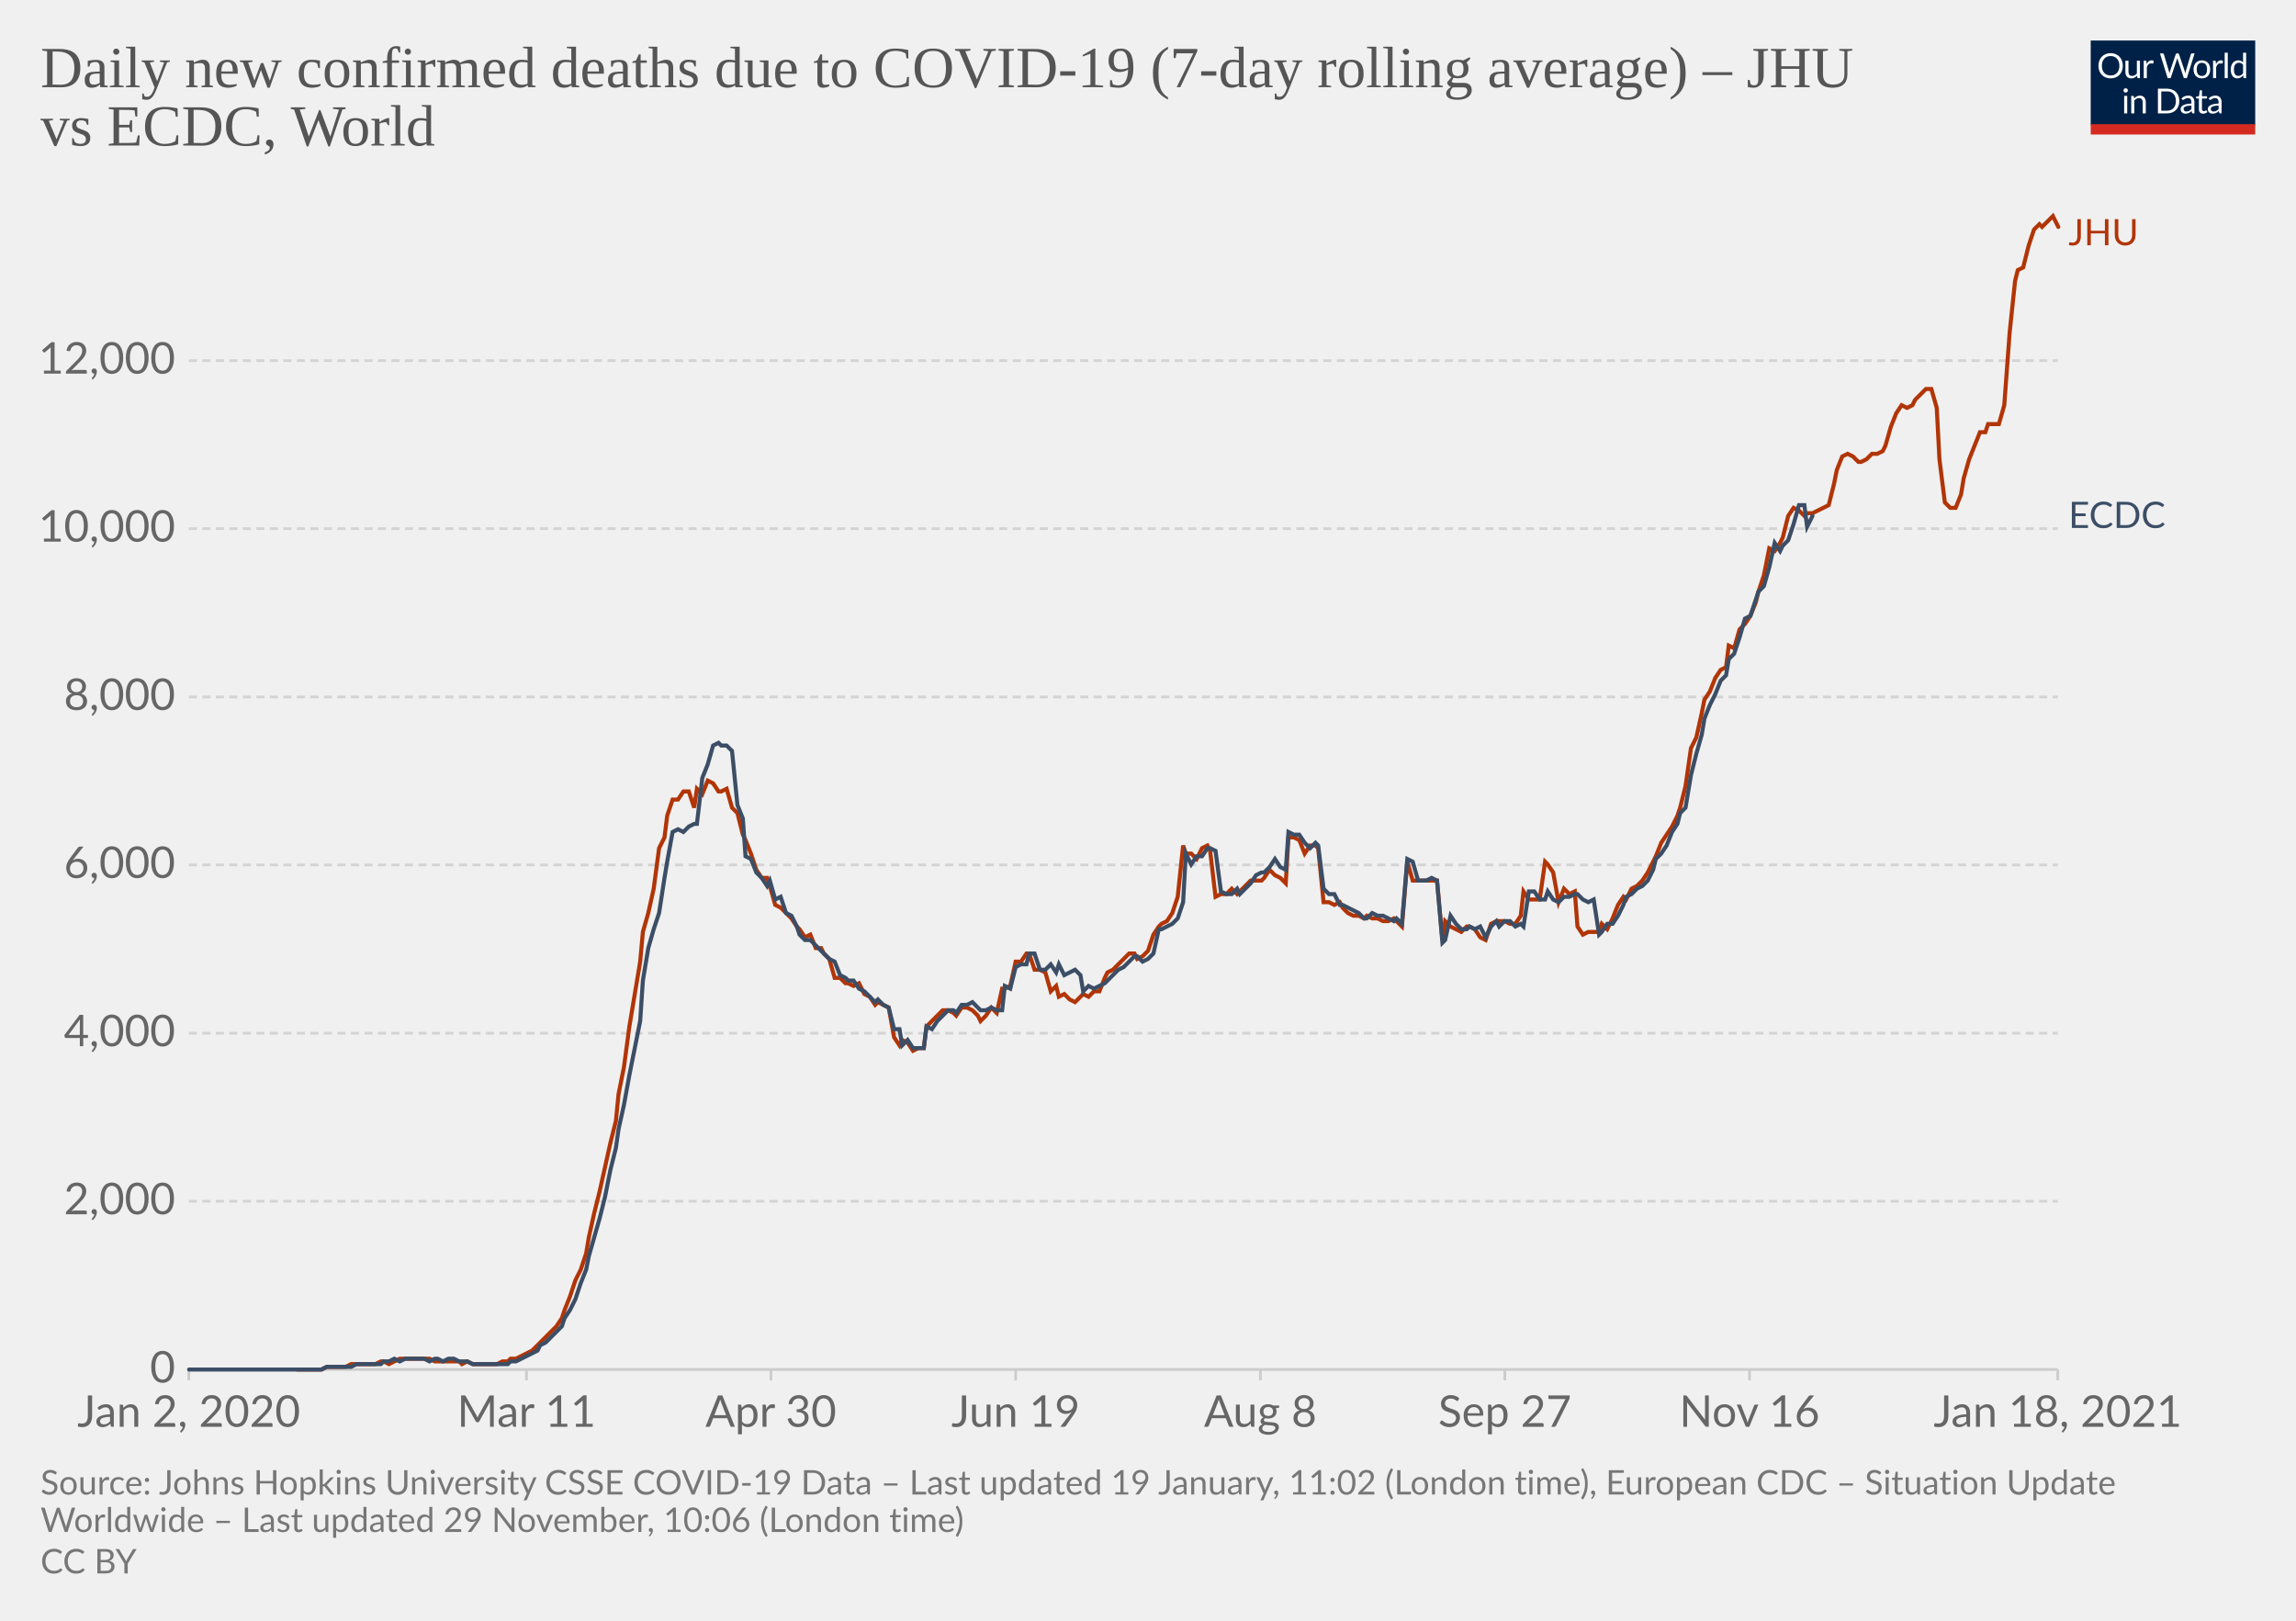
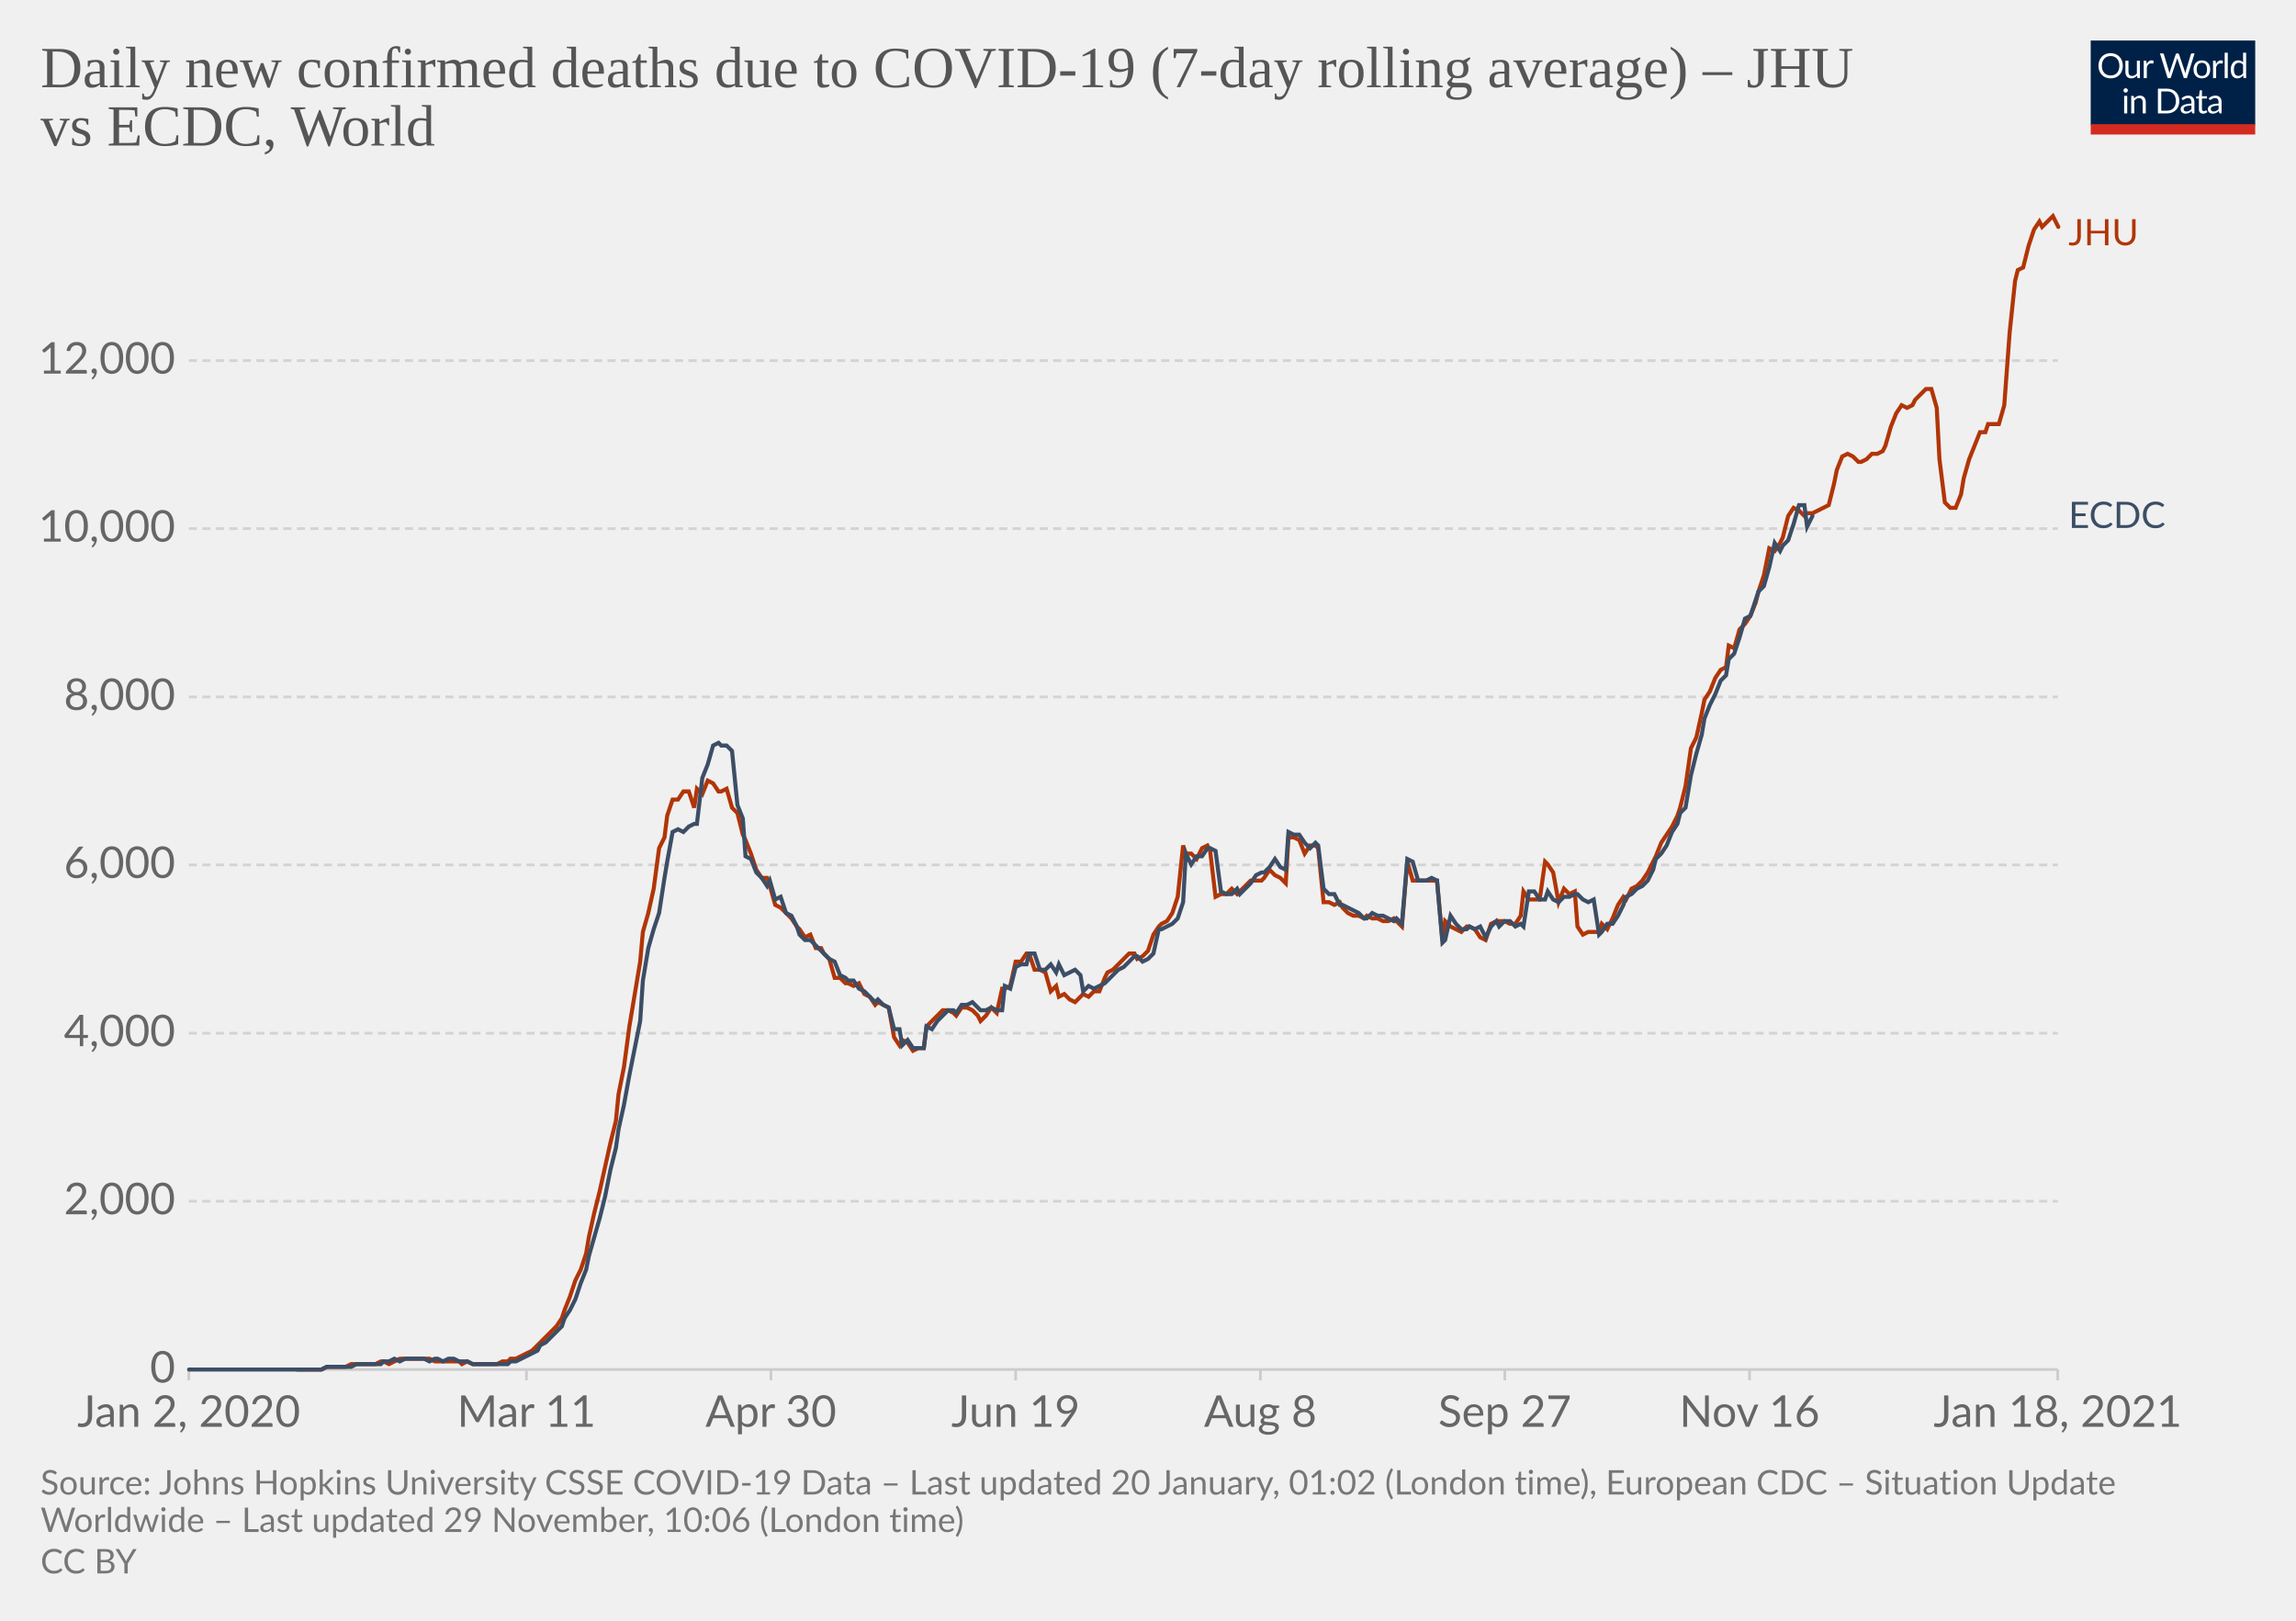
<svg xmlns="http://www.w3.org/2000/svg" version="1.1" style="background-color:#fff;-webkit-font-smoothing:antialiased" width="850" height="600" viewBox="0 0 850 600" font-family="Lato,'Helvetica Neue',Helvetica,Arial,sans-serif" font-size="18" text-rendering="optimizeLegibility">
  <g class="HeaderView">
    <g transform="matrix(.29 0 0 .29 774 15)">
      <svg width="210" height="120" viewBox="0 0 210 120" fill="none">
        <g clip-path="url(#clip0)">
          <path d="M0 0h210v107.89H0V0z" fill="#002147" />
          <path d="M40.98 32.25c0 2.36-.38 4.53-1.12 6.51a14.26 14.26 0 01-8.1 8.4c-1.9.78-4.02 1.17-6.34 1.17a16.6 16.6 0 01-6.33-1.17 14.31 14.31 0 01-8.08-8.4 18.29 18.29 0 01-1.12-6.51c0-2.36.38-4.53 1.12-6.5.75-1.97 1.8-3.67 3.17-5.1a14.32 14.32 0 014.9-3.34c1.92-.8 4.03-1.19 6.34-1.19 2.32 0 4.43.4 6.34 1.19 1.92.8 3.56 1.9 4.93 3.34a14.87 14.87 0 013.17 5.1 18.1 18.1 0 011.12 6.5zm-4.38 0c0-1.94-.26-3.68-.8-5.22a10.91 10.91 0 00-2.24-3.89 9.68 9.68 0 00-3.52-2.46 11.95 11.95 0 00-4.62-.86c-1.68 0-3.21.28-4.6.86a9.88 9.88 0 00-3.54 2.46 10.91 10.91 0 00-2.24 3.9c-.53 1.53-.8 3.27-.8 5.2 0 1.94.27 3.68.8 5.22a11.17 11.17 0 002.24 3.9 10.01 10.01 0 003.55 2.44c1.38.56 2.9.83 4.6.83s3.24-.27 4.61-.83a9.8 9.8 0 003.52-2.44 11.17 11.17 0 002.25-3.9c.53-1.54.8-3.28.8-5.21zm26.22-6.54V48H60.5c-.56 0-.9-.27-1.05-.81l-.31-2.4a12.45 12.45 0 01-3.26 2.6c-1.2.64-2.58.96-4.13.96-1.22 0-2.3-.2-3.24-.6a6.52 6.52 0 01-2.33-1.7 7.37 7.37 0 01-1.43-2.67c-.3-1.04-.46-2.2-.46-3.45V25.7h3.91v14.22c0 1.68.38 2.99 1.15 3.91.77.93 1.96 1.39 3.54 1.39 1.16 0 2.24-.27 3.23-.82a10.42 10.42 0 002.8-2.28V25.7h3.91zm8.61 4.47a9.94 9.94 0 012.6-3.56 5.64 5.64 0 013.76-1.3c.47 0 .92.05 1.34.15.44.1.83.27 1.17.49l-.3 2.92c-.09.37-.3.55-.66.55-.2 0-.5-.04-.9-.13a6.21 6.21 0 00-3.24.18 4.23 4.23 0 00-1.47.92c-.42.4-.81.9-1.17 1.5-.33.58-.64 1.26-.92 2.02V48H67.7V25.71h2.25c.42 0 .72.08.88.25.16.16.27.44.33.83l.26 3.39zm61.16-13.7L122.75 48h-3.82l-7.99-24.05a21.95 21.95 0 01-.42-1.58 38.36 38.36 0 01-.44 1.58L102.05 48h-3.83L88.4 16.47h3.54c.38 0 .7.1.95.29.26.2.43.43.5.73l6.52 21.9.28 1.28.29 1.46.3-1.46.38-1.27 7.41-21.91c.1-.25.26-.48.51-.69.27-.22.58-.33.95-.33h1.23c.38 0 .69.1.92.29a1.77 1.77 0 01.53.73l7.4 21.9a28.4 28.4 0 01.68 2.62 29.52 29.52 0 01.52-2.61l6.54-21.91a1.31 1.31 0 01.48-.7c.27-.21.58-.32.95-.32h3.32zm9.35 8.88c1.63 0 3.1.27 4.4.82a9.43 9.43 0 015.46 5.94c.5 1.4.74 2.98.74 4.73 0 1.76-.25 3.34-.74 4.75a9.43 9.43 0 01-5.46 5.92c-1.3.52-2.77.79-4.4.79-1.64 0-3.12-.27-4.44-.8a9.42 9.42 0 01-3.35-2.3c-.92-1-1.63-2.2-2.13-3.61-.49-1.41-.73-3-.73-4.75s.24-3.33.73-4.73c.5-1.43 1.2-2.64 2.13-3.63a9.4 9.4 0 013.35-2.31c1.32-.55 2.8-.82 4.44-.82zm0 19.89c2.2 0 3.84-.73 4.93-2.2 1.08-1.48 1.63-3.54 1.63-6.18 0-2.66-.55-4.72-1.63-6.2-1.09-1.49-2.73-2.23-4.93-2.23-1.12 0-2.09.2-2.93.57a5.71 5.71 0 00-2.06 1.65 7.5 7.5 0 00-1.24 2.67c-.26 1.04-.4 2.22-.4 3.54 0 2.64.55 4.7 1.64 6.18 1.1 1.47 2.76 2.2 4.99 2.2zm17.97-15.07a9.94 9.94 0 012.6-3.56 5.64 5.64 0 013.76-1.3c.47 0 .91.05 1.34.15.44.1.83.27 1.16.49l-.28 2.92c-.09.37-.31.55-.66.55-.2 0-.5-.04-.9-.13a6.2 6.2 0 00-3.24.18 4.23 4.23 0 00-1.47.92c-.43.4-.82.9-1.17 1.5a13.1 13.1 0 00-.92 2.02V48h-3.94V25.71h2.24c.43 0 .72.08.88.25.17.16.28.44.33.83l.27 3.39zm15.04-14.59V48h-3.92V15.6h3.92zm19.55 15.43a6.22 6.22 0 00-2.38-2.05 6.7 6.7 0 00-2.86-.6c-2.07 0-3.66.75-4.77 2.23-1.12 1.48-1.68 3.6-1.68 6.33 0 1.46.13 2.7.38 3.74a7.29 7.29 0 001.1 2.56 4.35 4.35 0 001.78 1.45c.7.3 1.5.46 2.4.46 1.29 0 2.41-.3 3.36-.88a9.6 9.6 0 002.67-2.49V31.02zm3.91-15.43V48h-2.33c-.56 0-.9-.27-1.06-.81l-.35-2.71a12.13 12.13 0 01-3.25 2.77 8.28 8.28 0 01-4.23 1.06 7.31 7.31 0 01-6.14-2.9c-.73-.96-1.3-2.15-1.69-3.57a18.35 18.35 0 01.07-9.48 11.29 11.29 0 011.89-3.7 8.7 8.7 0 017.06-3.34 7.96 7.96 0 016.12 2.62V15.59h3.91zM46.61 70.71V93H42.7V70.71h3.91zm.84-7c0 .39-.08.75-.24 1.09a2.81 2.81 0 01-1.52 1.47 2.67 2.67 0 01-2.16 0 2.9 2.9 0 01-1.45-1.47 2.67 2.67 0 010-2.16c.15-.35.35-.65.6-.9.25-.27.53-.47.85-.62a2.67 2.67 0 012.16 0c.35.15.65.35.9.62.27.25.47.55.62.9.16.34.24.7.24 1.08zm7.97 10.24c.49-.54 1-1.04 1.54-1.48a9.85 9.85 0 013.66-1.84 8.96 8.96 0 015.43.35c.94.4 1.72.97 2.33 1.71a7.36 7.36 0 011.43 2.67c.32 1.04.49 2.19.49 3.45V93h-3.94V78.81c0-1.69-.4-3-1.17-3.92-.76-.93-1.93-1.4-3.5-1.4a6.6 6.6 0 00-3.25.83c-1 .56-1.92 1.31-2.77 2.27V93h-3.94V70.71h2.35c.56 0 .9.28 1.04.82l.3 2.42zm57.7 3.3c0 2.36-.37 4.5-1.11 6.44a14.3 14.3 0 01-3.17 4.98 14.1 14.1 0 01-4.93 3.2c-1.9.76-4.02 1.13-6.33 1.13H85.8V61.47h11.77c2.31 0 4.42.39 6.33 1.15a13.8 13.8 0 018.1 8.18 17.75 17.75 0 011.12 6.45zm-4.37 0c0-1.94-.26-3.67-.8-5.2a10.94 10.94 0 00-2.23-3.87 9.57 9.57 0 00-3.53-2.42 12.23 12.23 0 00-4.61-.83h-7.5v24.62h7.5c1.7 0 3.24-.28 4.61-.84a9.7 9.7 0 003.53-2.4 10.94 10.94 0 002.24-3.87c.53-1.53.8-3.26.8-5.2zm19.8 5.72c-1.8.06-3.34.2-4.62.44-1.26.22-2.3.51-3.1.88-.8.36-1.37.8-1.74 1.3-.35.5-.53 1.05-.53 1.67 0 .58.1 1.1.3 1.52a3 3 0 00.76 1.05c.34.27.73.46 1.17.6a6.13 6.13 0 001.45.17 7.28 7.28 0 003.5-.81 11.95 11.95 0 002.82-2.2v-4.62zm-12.65-9.11a12.73 12.73 0 013.98-2.66c1.43-.59 3-.88 4.73-.88 1.25 0 2.36.2 3.33.61a6.81 6.81 0 013.94 4.38c.33 1.04.5 2.19.5 3.43V93h-1.74a1.8 1.8 0 01-.88-.18c-.2-.13-.36-.38-.48-.74l-.44-2.12-1.72 1.46a9.48 9.48 0 01-3.74 1.7c-.69.15-1.46.23-2.3.23-.87 0-1.69-.12-2.45-.35a5.34 5.34 0 01-3.34-2.93 6.64 6.64 0 01-.49-2.64c0-.88.25-1.72.73-2.53a6.33 6.33 0 012.35-2.17c1.09-.63 2.5-1.15 4.25-1.54 1.75-.41 3.89-.65 6.42-.7v-1.75c0-1.73-.37-3.03-1.12-3.91-.75-.9-1.84-1.34-3.28-1.34-.97 0-1.78.12-2.44.37-.64.23-1.2.5-1.7.81l-1.23.82c-.33.23-.67.35-1 .35-.27 0-.5-.07-.69-.2a2.1 2.1 0 01-.48-.53l-.7-1.25zm27.67 19.5c-1.76 0-3.12-.5-4.07-1.48-.94-.98-1.41-2.4-1.41-4.25V74h-2.68a.9.9 0 01-.6-.2c-.16-.14-.24-.36-.24-.66v-1.56l3.65-.46.9-6.89a.9.9 0 01.29-.52.88.88 0 01.62-.22H142v7.67h6.44V74H142v13.38c0 .94.22 1.63.68 2.09.45.45 1.04.68 1.76.68a3.21 3.21 0 001.85-.53l.55-.35c.16-.12.3-.18.41-.18.2 0 .4.13.55.38l1.15 1.87a7.45 7.45 0 01-2.44 1.5 8.53 8.53 0 01-2.95.52zm19.68-10.4c-1.8.07-3.34.21-4.62.45-1.26.22-2.3.51-3.1.88-.8.36-1.37.8-1.74 1.3-.35.5-.53 1.05-.53 1.67 0 .58.1 1.1.3 1.52a2.9 2.9 0 00.76 1.05c.34.27.73.46 1.17.6a6.13 6.13 0 001.45.17 7.3 7.3 0 003.5-.81 12.04 12.04 0 002.82-2.2v-4.62zm-12.65-9.1a12.72 12.72 0 013.99-2.66c1.42-.59 3-.88 4.72-.88 1.25 0 2.36.2 3.33.61a6.81 6.81 0 013.94 4.38c.33 1.04.5 2.19.5 3.43V93h-1.74a1.8 1.8 0 01-.88-.18c-.2-.13-.36-.38-.48-.74l-.44-2.12-1.72 1.46a9.48 9.48 0 01-3.74 1.7c-.69.15-1.46.23-2.3.23-.87 0-1.69-.12-2.45-.35a5.33 5.33 0 01-3.34-2.93 6.62 6.62 0 01-.49-2.64c0-.88.25-1.72.73-2.53a6.33 6.33 0 012.35-2.17c1.09-.63 2.5-1.15 4.25-1.54a31.2 31.2 0 016.42-.7v-1.75c0-1.73-.37-3.03-1.12-3.91-.75-.9-1.84-1.34-3.28-1.34-.97 0-1.78.12-2.44.37-.64.23-1.2.5-1.7.81l-1.22.82c-.34.23-.68.35-1.02.35-.26 0-.49-.07-.68-.2a1.88 1.88 0 01-.48-.53l-.7-1.25zM40.98 32.25c0 2.36-.38 4.53-1.12 6.51a14.26 14.26 0 01-8.1 8.4c-1.9.78-4.02 1.17-6.34 1.17a16.6 16.6 0 01-6.33-1.17 14.31 14.31 0 01-8.08-8.4 18.29 18.29 0 01-1.12-6.51c0-2.36.38-4.53 1.12-6.5.75-1.97 1.8-3.67 3.17-5.1a14.32 14.32 0 014.9-3.34c1.92-.8 4.03-1.19 6.34-1.19 2.32 0 4.43.4 6.34 1.19 1.92.8 3.56 1.9 4.93 3.34a14.87 14.87 0 013.17 5.1 18.1 18.1 0 011.12 6.5zm-4.38 0c0-1.94-.26-3.68-.8-5.22a10.91 10.91 0 00-2.24-3.89 9.68 9.68 0 00-3.52-2.46 11.95 11.95 0 00-4.62-.86c-1.68 0-3.21.28-4.6.86a9.88 9.88 0 00-3.54 2.46 10.91 10.91 0 00-2.24 3.9c-.53 1.53-.8 3.27-.8 5.2 0 1.94.27 3.68.8 5.22a11.17 11.17 0 002.24 3.9 10.01 10.01 0 003.55 2.44c1.38.56 2.9.83 4.6.83s3.24-.27 4.61-.83a9.8 9.8 0 003.52-2.44 11.17 11.17 0 002.25-3.9c.53-1.54.8-3.28.8-5.21zm26.22-6.54V48H60.5c-.56 0-.9-.27-1.05-.81l-.31-2.4a12.45 12.45 0 01-3.26 2.6c-1.2.64-2.58.96-4.13.96-1.22 0-2.3-.2-3.24-.6a6.52 6.52 0 01-2.33-1.7 7.37 7.37 0 01-1.43-2.67c-.3-1.04-.46-2.2-.46-3.45V25.7h3.91v14.22c0 1.68.38 2.99 1.15 3.91.77.93 1.96 1.39 3.54 1.39 1.16 0 2.24-.27 3.23-.82a10.42 10.42 0 002.8-2.28V25.7h3.91zm8.61 4.47a9.94 9.94 0 012.6-3.56 5.64 5.64 0 013.76-1.3c.47 0 .92.05 1.34.15.44.1.83.27 1.17.49l-.3 2.92c-.09.37-.3.55-.66.55-.2 0-.5-.04-.9-.13a6.21 6.21 0 00-3.24.18 4.23 4.23 0 00-1.47.92c-.42.4-.81.9-1.17 1.5-.33.58-.64 1.26-.92 2.02V48H67.7V25.71h2.25c.42 0 .72.08.88.25.16.16.27.44.33.83l.26 3.39zm61.16-13.7L122.75 48h-3.82l-7.99-24.05a21.95 21.95 0 01-.42-1.58 38.36 38.36 0 01-.44 1.58L102.05 48h-3.83L88.4 16.47h3.54c.38 0 .7.1.95.29.26.2.43.43.5.73l6.52 21.9.28 1.28.29 1.46.3-1.46.38-1.27 7.41-21.91c.1-.25.26-.48.51-.69.27-.22.58-.33.95-.33h1.23c.38 0 .69.1.92.29a1.77 1.77 0 01.53.73l7.4 21.9a28.4 28.4 0 01.68 2.62 29.52 29.52 0 01.52-2.61l6.54-21.91a1.31 1.31 0 01.48-.7c.27-.21.58-.32.95-.32h3.32zm9.35 8.88c1.63 0 3.1.27 4.4.82a9.43 9.43 0 015.46 5.94c.5 1.4.74 2.98.74 4.73 0 1.76-.25 3.34-.74 4.75a9.43 9.43 0 01-5.46 5.92c-1.3.52-2.77.79-4.4.79-1.64 0-3.12-.27-4.44-.8a9.42 9.42 0 01-3.35-2.3c-.92-1-1.63-2.2-2.13-3.61-.49-1.41-.73-3-.73-4.75s.24-3.33.73-4.73c.5-1.43 1.2-2.64 2.13-3.63a9.4 9.4 0 013.35-2.31c1.32-.55 2.8-.82 4.44-.82zm0 19.89c2.2 0 3.84-.73 4.93-2.2 1.08-1.48 1.63-3.54 1.63-6.18 0-2.66-.55-4.72-1.63-6.2-1.09-1.49-2.73-2.23-4.93-2.23-1.12 0-2.09.2-2.93.57a5.71 5.71 0 00-2.06 1.65 7.5 7.5 0 00-1.24 2.67c-.26 1.04-.4 2.22-.4 3.54 0 2.64.55 4.7 1.64 6.18 1.1 1.47 2.76 2.2 4.99 2.2zm17.97-15.07a9.94 9.94 0 012.6-3.56 5.64 5.64 0 013.76-1.3c.47 0 .91.05 1.34.15.44.1.83.27 1.16.49l-.28 2.92c-.09.37-.31.55-.66.55-.2 0-.5-.04-.9-.13a6.2 6.2 0 00-3.24.18 4.23 4.23 0 00-1.47.92c-.43.4-.82.9-1.17 1.5a13.1 13.1 0 00-.92 2.02V48h-3.94V25.71h2.24c.43 0 .72.08.88.25.17.16.28.44.33.83l.27 3.39zm15.04-14.59V48h-3.92V15.6h3.92zm19.55 15.43a6.22 6.22 0 00-2.38-2.05 6.7 6.7 0 00-2.86-.6c-2.07 0-3.66.75-4.77 2.23-1.12 1.48-1.68 3.6-1.68 6.33 0 1.46.13 2.7.38 3.74a7.29 7.29 0 001.1 2.56 4.35 4.35 0 001.78 1.45c.7.3 1.5.46 2.4.46 1.29 0 2.41-.3 3.36-.88a9.6 9.6 0 002.67-2.49V31.02zm3.91-15.43V48h-2.33c-.56 0-.9-.27-1.06-.81l-.35-2.71a12.13 12.13 0 01-3.25 2.77 8.28 8.28 0 01-4.23 1.06 7.31 7.31 0 01-6.14-2.9c-.73-.96-1.3-2.15-1.69-3.57a18.35 18.35 0 01.07-9.48 11.29 11.29 0 011.89-3.7 8.7 8.7 0 017.06-3.34 7.96 7.96 0 016.12 2.62V15.59h3.91zM46.61 70.71V93H42.7V70.71h3.91zm.84-7c0 .39-.08.75-.24 1.09a2.81 2.81 0 01-1.52 1.47 2.67 2.67 0 01-2.16 0 2.9 2.9 0 01-1.45-1.47 2.67 2.67 0 010-2.16c.15-.35.35-.65.6-.9.25-.27.53-.47.85-.62a2.67 2.67 0 012.16 0c.35.15.65.35.9.62.27.25.47.55.62.9.16.34.24.7.24 1.08zm7.97 10.24c.49-.54 1-1.04 1.54-1.48a9.85 9.85 0 013.66-1.84 8.96 8.96 0 015.43.35c.94.4 1.72.97 2.33 1.71a7.36 7.36 0 011.43 2.67c.32 1.04.49 2.19.49 3.45V93h-3.94V78.81c0-1.69-.4-3-1.17-3.92-.76-.93-1.93-1.4-3.5-1.4a6.6 6.6 0 00-3.25.83c-1 .56-1.92 1.31-2.77 2.27V93h-3.94V70.71h2.35c.56 0 .9.28 1.04.82l.3 2.42zm57.7 3.3c0 2.36-.37 4.5-1.11 6.44a14.3 14.3 0 01-3.17 4.98 14.1 14.1 0 01-4.93 3.2c-1.9.76-4.02 1.13-6.33 1.13H85.8V61.47h11.77c2.31 0 4.42.39 6.33 1.15a13.8 13.8 0 018.1 8.18 17.75 17.75 0 011.12 6.45zm-4.37 0c0-1.94-.26-3.67-.8-5.2a10.94 10.94 0 00-2.23-3.87 9.57 9.57 0 00-3.53-2.42 12.23 12.23 0 00-4.61-.83h-7.5v24.62h7.5c1.7 0 3.24-.28 4.61-.84a9.7 9.7 0 003.53-2.4 10.94 10.94 0 002.24-3.87c.53-1.53.8-3.26.8-5.2zm19.8 5.72c-1.8.06-3.34.2-4.62.44-1.26.22-2.3.51-3.1.88-.8.36-1.37.8-1.74 1.3-.35.5-.53 1.05-.53 1.67 0 .58.1 1.1.3 1.52a3 3 0 00.76 1.05c.34.27.73.46 1.17.6a6.13 6.13 0 001.45.17 7.28 7.28 0 003.5-.81 11.95 11.95 0 002.82-2.2v-4.62zm-12.65-9.11a12.73 12.73 0 013.98-2.66c1.43-.59 3-.88 4.73-.88 1.25 0 2.36.2 3.33.61a6.81 6.81 0 013.94 4.38c.33 1.04.5 2.19.5 3.43V93h-1.74a1.8 1.8 0 01-.88-.18c-.2-.13-.36-.38-.48-.74l-.44-2.12-1.72 1.46a9.48 9.48 0 01-3.74 1.7c-.69.15-1.46.23-2.3.23-.87 0-1.69-.12-2.45-.35a5.34 5.34 0 01-3.34-2.93 6.64 6.64 0 01-.49-2.64c0-.88.25-1.72.73-2.53a6.33 6.33 0 012.35-2.17c1.09-.63 2.5-1.15 4.25-1.54 1.75-.41 3.89-.65 6.42-.7v-1.75c0-1.73-.37-3.03-1.12-3.91-.75-.9-1.84-1.34-3.28-1.34-.97 0-1.78.12-2.44.37-.64.23-1.2.5-1.7.81l-1.23.82c-.33.23-.67.35-1 .35-.27 0-.5-.07-.69-.2a2.1 2.1 0 01-.48-.53l-.7-1.25zm27.67 19.5c-1.76 0-3.12-.5-4.07-1.48-.94-.98-1.41-2.4-1.41-4.25V74h-2.68a.9.9 0 01-.6-.2c-.16-.14-.24-.36-.24-.66v-1.56l3.65-.46.9-6.89a.9.9 0 01.29-.52.88.88 0 01.62-.22H142v7.67h6.44V74H142v13.38c0 .94.22 1.63.68 2.09.45.45 1.04.68 1.76.68a3.21 3.21 0 001.85-.53l.55-.35c.16-.12.3-.18.41-.18.2 0 .4.13.55.38l1.15 1.87a7.45 7.45 0 01-2.44 1.5 8.53 8.53 0 01-2.95.52zm19.68-10.4c-1.8.07-3.34.21-4.62.45-1.26.22-2.3.51-3.1.88-.8.36-1.37.8-1.74 1.3-.35.5-.53 1.05-.53 1.67 0 .58.1 1.1.3 1.52a2.9 2.9 0 00.76 1.05c.34.27.73.46 1.17.6a6.13 6.13 0 001.45.17 7.3 7.3 0 003.5-.81 12.04 12.04 0 002.82-2.2v-4.62zm-12.65-9.1a12.72 12.72 0 013.99-2.66c1.42-.59 3-.88 4.72-.88 1.25 0 2.36.2 3.33.61a6.81 6.81 0 013.94 4.38c.33 1.04.5 2.19.5 3.43V93h-1.74a1.8 1.8 0 01-.88-.18c-.2-.13-.36-.38-.48-.74l-.44-2.12-1.72 1.46a9.48 9.48 0 01-3.74 1.7c-.69.15-1.46.23-2.3.23-.87 0-1.69-.12-2.45-.35a5.33 5.33 0 01-3.34-2.93 6.62 6.62 0 01-.49-2.64c0-.88.25-1.72.73-2.53a6.33 6.33 0 012.35-2.17c1.09-.63 2.5-1.15 4.25-1.54a31.2 31.2 0 016.42-.7v-1.75c0-1.73-.37-3.03-1.12-3.91-.75-.9-1.84-1.34-3.28-1.34-.97 0-1.78.12-2.44.37-.64.23-1.2.5-1.7.81l-1.22.82c-.34.23-.68.35-1.02.35-.26 0-.49-.07-.68-.2a1.88 1.88 0 01-.48-.53l-.7-1.25zM40.98 32.25c0 2.36-.38 4.53-1.12 6.51a14.26 14.26 0 01-8.1 8.4c-1.9.78-4.02 1.17-6.34 1.17a16.6 16.6 0 01-6.33-1.17 14.31 14.31 0 01-8.08-8.4 18.29 18.29 0 01-1.12-6.51c0-2.36.38-4.53 1.12-6.5.75-1.97 1.8-3.67 3.17-5.1a14.32 14.32 0 014.9-3.34c1.92-.8 4.03-1.19 6.34-1.19 2.32 0 4.43.4 6.34 1.19 1.92.8 3.56 1.9 4.93 3.34a14.87 14.87 0 013.17 5.1 18.1 18.1 0 011.12 6.5zm-4.38 0c0-1.94-.26-3.68-.8-5.22a10.91 10.91 0 00-2.24-3.89 9.68 9.68 0 00-3.52-2.46 11.95 11.95 0 00-4.62-.86c-1.68 0-3.21.28-4.6.86a9.88 9.88 0 00-3.54 2.46 10.91 10.91 0 00-2.24 3.9c-.53 1.53-.8 3.27-.8 5.2 0 1.94.27 3.68.8 5.22a11.17 11.17 0 002.24 3.9 10.01 10.01 0 003.55 2.44c1.38.56 2.9.83 4.6.83s3.24-.27 4.61-.83a9.8 9.8 0 003.52-2.44 11.17 11.17 0 002.25-3.9c.53-1.54.8-3.28.8-5.21zm26.22-6.54V48H60.5c-.56 0-.9-.27-1.05-.81l-.31-2.4a12.45 12.45 0 01-3.26 2.6c-1.2.64-2.58.96-4.13.96-1.22 0-2.3-.2-3.24-.6a6.52 6.52 0 01-2.33-1.7 7.37 7.37 0 01-1.43-2.67c-.3-1.04-.46-2.2-.46-3.45V25.7h3.91v14.22c0 1.68.38 2.99 1.15 3.91.77.93 1.96 1.39 3.54 1.39 1.16 0 2.24-.27 3.23-.82a10.42 10.42 0 002.8-2.28V25.7h3.91zm8.61 4.47a9.94 9.94 0 012.6-3.56 5.64 5.64 0 013.76-1.3c.47 0 .92.05 1.34.15.44.1.83.27 1.17.49l-.3 2.92c-.09.37-.3.55-.66.55-.2 0-.5-.04-.9-.13a6.21 6.21 0 00-3.24.18 4.23 4.23 0 00-1.47.92c-.42.4-.81.9-1.17 1.5-.33.58-.64 1.26-.92 2.02V48H67.7V25.71h2.25c.42 0 .72.08.88.25.16.16.27.44.33.83l.26 3.39zm61.16-13.7L122.75 48h-3.82l-7.99-24.05a21.95 21.95 0 01-.42-1.58 38.36 38.36 0 01-.44 1.58L102.05 48h-3.83L88.4 16.47h3.54c.38 0 .7.1.95.29.26.2.43.43.5.73l6.52 21.9.28 1.28.29 1.46.3-1.46.38-1.27 7.41-21.91c.1-.25.26-.48.51-.69.27-.22.58-.33.95-.33h1.23c.38 0 .69.1.92.29a1.77 1.77 0 01.53.73l7.4 21.9a28.4 28.4 0 01.68 2.62 29.52 29.52 0 01.52-2.61l6.54-21.91a1.31 1.31 0 01.48-.7c.27-.21.58-.32.95-.32h3.32zm9.35 8.88c1.63 0 3.1.27 4.4.82a9.43 9.43 0 015.46 5.94c.5 1.4.74 2.98.74 4.73 0 1.76-.25 3.34-.74 4.75a9.43 9.43 0 01-5.46 5.92c-1.3.52-2.77.79-4.4.79-1.64 0-3.12-.27-4.44-.8a9.42 9.42 0 01-3.35-2.3c-.92-1-1.63-2.2-2.13-3.61-.49-1.41-.73-3-.73-4.75s.24-3.33.73-4.73c.5-1.43 1.2-2.64 2.13-3.63a9.4 9.4 0 013.35-2.31c1.32-.55 2.8-.82 4.44-.82zm0 19.89c2.2 0 3.84-.73 4.93-2.2 1.08-1.48 1.63-3.54 1.63-6.18 0-2.66-.55-4.72-1.63-6.2-1.09-1.49-2.73-2.23-4.93-2.23-1.12 0-2.09.2-2.93.57a5.71 5.71 0 00-2.06 1.65 7.5 7.5 0 00-1.24 2.67c-.26 1.04-.4 2.22-.4 3.54 0 2.64.55 4.7 1.64 6.18 1.1 1.47 2.76 2.2 4.99 2.2zm17.97-15.07a9.94 9.94 0 012.6-3.56 5.64 5.64 0 013.76-1.3c.47 0 .91.05 1.34.15.44.1.83.27 1.16.49l-.28 2.92c-.09.37-.31.55-.66.55-.2 0-.5-.04-.9-.13a6.2 6.2 0 00-3.24.18 4.23 4.23 0 00-1.47.92c-.43.4-.82.9-1.17 1.5a13.1 13.1 0 00-.92 2.02V48h-3.94V25.71h2.24c.43 0 .72.08.88.25.17.16.28.44.33.83l.27 3.39zm15.04-14.59V48h-3.92V15.6h3.92zm19.55 15.43a6.22 6.22 0 00-2.38-2.05 6.7 6.7 0 00-2.86-.6c-2.07 0-3.66.75-4.77 2.23-1.12 1.48-1.68 3.6-1.68 6.33 0 1.46.13 2.7.38 3.74a7.29 7.29 0 001.1 2.56 4.35 4.35 0 001.78 1.45c.7.3 1.5.46 2.4.46 1.29 0 2.41-.3 3.36-.88a9.6 9.6 0 002.67-2.49V31.02zm3.91-15.43V48h-2.33c-.56 0-.9-.27-1.06-.81l-.35-2.71a12.13 12.13 0 01-3.25 2.77 8.28 8.28 0 01-4.23 1.06 7.31 7.31 0 01-6.14-2.9c-.73-.96-1.3-2.15-1.69-3.57a18.35 18.35 0 01.07-9.48 11.29 11.29 0 011.89-3.7 8.7 8.7 0 017.06-3.34 7.96 7.96 0 016.12 2.62V15.59h3.91zM46.61 70.71V93H42.7V70.71h3.91zm.84-7c0 .39-.08.75-.24 1.09a2.81 2.81 0 01-1.52 1.47 2.67 2.67 0 01-2.16 0 2.9 2.9 0 01-1.45-1.47 2.67 2.67 0 010-2.16c.15-.35.35-.65.6-.9.25-.27.53-.47.85-.62a2.67 2.67 0 012.16 0c.35.15.65.35.9.62.27.25.47.55.62.9.16.34.24.7.24 1.08zm7.97 10.24c.49-.54 1-1.04 1.54-1.48a9.85 9.85 0 013.66-1.84 8.96 8.96 0 015.43.35c.94.4 1.72.97 2.33 1.71a7.36 7.36 0 011.43 2.67c.32 1.04.49 2.19.49 3.45V93h-3.94V78.81c0-1.69-.4-3-1.17-3.92-.76-.93-1.93-1.4-3.5-1.4a6.6 6.6 0 00-3.25.83c-1 .56-1.92 1.31-2.77 2.27V93h-3.94V70.71h2.35c.56 0 .9.28 1.04.82l.3 2.42zm57.7 3.3c0 2.36-.37 4.5-1.11 6.44a14.3 14.3 0 01-3.17 4.98 14.1 14.1 0 01-4.93 3.2c-1.9.76-4.02 1.13-6.33 1.13H85.8V61.47h11.77c2.31 0 4.42.39 6.33 1.15a13.8 13.8 0 018.1 8.18 17.75 17.75 0 011.12 6.45zm-4.37 0c0-1.94-.26-3.67-.8-5.2a10.94 10.94 0 00-2.23-3.87 9.57 9.57 0 00-3.53-2.42 12.23 12.23 0 00-4.61-.83h-7.5v24.62h7.5c1.7 0 3.24-.28 4.61-.84a9.7 9.7 0 003.53-2.4 10.94 10.94 0 002.24-3.87c.53-1.53.8-3.26.8-5.2zm19.8 5.72c-1.8.06-3.34.2-4.62.44-1.26.22-2.3.51-3.1.88-.8.36-1.37.8-1.74 1.3-.35.5-.53 1.05-.53 1.67 0 .58.1 1.1.3 1.52a3 3 0 00.76 1.05c.34.27.73.46 1.17.6a6.13 6.13 0 001.45.17 7.28 7.28 0 003.5-.81 11.95 11.95 0 002.82-2.2v-4.62zm-12.65-9.11a12.73 12.73 0 013.98-2.66c1.43-.59 3-.88 4.73-.88 1.25 0 2.36.2 3.33.61a6.81 6.81 0 013.94 4.38c.33 1.04.5 2.19.5 3.43V93h-1.74a1.8 1.8 0 01-.88-.18c-.2-.13-.36-.38-.48-.74l-.44-2.12-1.72 1.46a9.48 9.48 0 01-3.74 1.7c-.69.15-1.46.23-2.3.23-.87 0-1.69-.12-2.45-.35a5.34 5.34 0 01-3.34-2.93 6.64 6.64 0 01-.49-2.64c0-.88.25-1.72.73-2.53a6.33 6.33 0 012.35-2.17c1.09-.63 2.5-1.15 4.25-1.54 1.75-.41 3.89-.65 6.42-.7v-1.75c0-1.73-.37-3.03-1.12-3.91-.75-.9-1.84-1.34-3.28-1.34-.97 0-1.78.12-2.44.37-.64.23-1.2.5-1.7.81l-1.23.82c-.33.23-.67.35-1 .35-.27 0-.5-.07-.69-.2a2.1 2.1 0 01-.48-.53l-.7-1.25zm27.67 19.5c-1.76 0-3.12-.5-4.07-1.48-.94-.98-1.41-2.4-1.41-4.25V74h-2.68a.9.9 0 01-.6-.2c-.16-.14-.24-.36-.24-.66v-1.56l3.65-.46.9-6.89a.9.9 0 01.29-.52.88.88 0 01.62-.22H142v7.67h6.44V74H142v13.38c0 .94.22 1.63.68 2.09.45.45 1.04.68 1.76.68a3.21 3.21 0 001.85-.53l.55-.35c.16-.12.3-.18.41-.18.2 0 .4.13.55.38l1.15 1.87a7.45 7.45 0 01-2.44 1.5 8.53 8.53 0 01-2.95.52zm19.68-10.4c-1.8.07-3.34.21-4.62.45-1.26.22-2.3.51-3.1.88-.8.36-1.37.8-1.74 1.3-.35.5-.53 1.05-.53 1.67 0 .58.1 1.1.3 1.52a2.9 2.9 0 00.76 1.05c.34.27.73.46 1.17.6a6.13 6.13 0 001.45.17 7.3 7.3 0 003.5-.81 12.04 12.04 0 002.82-2.2v-4.62zm-12.65-9.1a12.72 12.72 0 013.99-2.66c1.42-.59 3-.88 4.72-.88 1.25 0 2.36.2 3.33.61a6.81 6.81 0 013.94 4.38c.33 1.04.5 2.19.5 3.43V93h-1.74a1.8 1.8 0 01-.88-.18c-.2-.13-.36-.38-.48-.74l-.44-2.12-1.72 1.46a9.48 9.48 0 01-3.74 1.7c-.69.15-1.46.23-2.3.23-.87 0-1.69-.12-2.45-.35a5.33 5.33 0 01-3.34-2.93 6.62 6.62 0 01-.49-2.64c0-.88.25-1.72.73-2.53a6.33 6.33 0 012.35-2.17c1.09-.63 2.5-1.15 4.25-1.54a31.2 31.2 0 016.42-.7v-1.75c0-1.73-.37-3.03-1.12-3.91-.75-.9-1.84-1.34-3.28-1.34-.97 0-1.78.12-2.44.37-.64.23-1.2.5-1.7.81l-1.22.82c-.34.23-.68.35-1.02.35-.26 0-.49-.07-.68-.2a1.88 1.88 0 01-.48-.53l-.7-1.25z" fill="#fff" />
          <path fill="#D42B21" d="M0 106.79h210V120H0z" />
        </g>
        <defs>
          <clipPath id="clip0">
            <path fill="#fff" d="M0 0h210v120H0z" />
          </clipPath>
        </defs>
      </svg>
    </g>
    <a href="https://ourworldindata.org/grapher/daily-covid-deaths-jhu-vs-ecdc?tab=chart&amp;stackMode=absolute&amp;region=World" target="_blank" rel="noopener" font-family="&quot;Playfair Display&quot;,Georgia,&quot;Times New Roman&quot;,serif">
      <text font-size="21.6" x="15" y="32.3" fill="#555">
        <tspan x="15" y="32.28">Daily new confirmed deaths due to COVID-19 (7-day rolling average) – JHU</tspan>
        <tspan x="15" y="53.88">vs ECDC, World</tspan>
      </text>
    </a>
  </g>
  <g class="LineChart">
    <defs>
      <clipPath id="a">
        <path d="M59.9 0h830v896.4h-830z" />
      </clipPath>
    </defs>
    <g class="DualAxisView">
      <g class="HorizontalAxis">
        <path stroke="#ccc" d="M69.9 507v4M194.9 507v4M285.4 507v4M376 507v4M466.6 507v4M557.1 507v4M647.7 507v4M761.8 507v4" />
        <text x="69.9" y="528.2" fill="#666" text-anchor="middle" font-size="16.2">Jan 2, 2020</text>
        <text x="194.9" y="528.2" fill="#666" text-anchor="middle" font-size="16.2">Mar 11</text>
        <text x="285.4" y="528.2" fill="#666" text-anchor="middle" font-size="16.2">Apr 30</text>
        <text x="376" y="528.2" fill="#666" text-anchor="middle" font-size="16.2">Jun 19</text>
        <text x="466.6" y="528.2" fill="#666" text-anchor="middle" font-size="16.2">Aug 8</text>
        <text x="557.1" y="528.2" fill="#666" text-anchor="middle" font-size="16.2">Sep 27</text>
        <text x="647.7" y="528.2" fill="#666" text-anchor="middle" font-size="16.2">Nov 16</text>
        <text x="761.8" y="528.2" fill="#666" text-anchor="middle" font-size="16.2">Jan 18, 2021</text>
      </g>
      <g class="VerticalAxis" fill="#666" dominant-baseline="middle" text-anchor="end" font-size="16.2">
        <text x="64.9" y="507">0</text>
        <text x="64.9" y="444.7">2,000</text>
        <text x="64.9" y="382.5">4,000</text>
        <text x="64.9" y="320.2">6,000</text>
        <text x="64.9" y="258">8,000</text>
        <text x="64.9" y="195.7">10,000</text>
        <text x="64.9" y="133.5">12,000</text>
      </g>
      <g class="AxisGridLines horizontalLines">
        <path stroke="#ccc" d="M69.9 507h691.89" />
        <path stroke="#d3d3d3" stroke-dasharray="3,2" d="M69.9 444.7h691.89M69.9 382.5h691.89M69.9 320.2h691.89M69.9 258h691.89M69.9 195.7h691.89M69.9 133.5h691.89" />
      </g>
    </g>
    <g clip-path="url(#a)">
      <g class="LineLabels" cursor="default">
        <g class="legendMark">
          <text font-size="13.5" x="765.8" y="90.8" fill="#B13507">
            <tspan x="765.79" y="90.8">JHU</tspan>
          </text>
        </g>
        <g class="legendMark">
          <text font-size="13.5" x="765.8" y="195.5" fill="#3C4E66">
            <tspan x="765.79" y="195.45">ECDC</tspan>
          </text>
        </g>
      </g>
      <g class="Lines">
        <g class="key-World_0">
-           <path stroke="#B13507" stroke-linecap="round" d="M110 507h9l2-1h7l2-1h9l2-1h1l2 1 2-1 2-1h11l2 1h9l1 1 2-1 2 1h9l2-1h2l1-1h2l2-1 2-1 2-1 2-2 1-1 2-2 2-2 2-2 2-3 1-3 2-5 2-6 2-4 2-6 1-6 2-9 2-8 2-9 2-9 2-8 1-10 2-10 2-15 2-12 2-12 1-11 2-7 2-9 2-15 2-4 1-8 2-6h2l2-3h2l2 6 1-7 2 2 2-5 2 1 2 3h1l2-1 2 7 2 2 2 8 1 2 2 5 2 6 2 3h2l1 3 2 7 2 1 2 2 2 2 2 3 1 1 2 3 2-1 2 5h2l1 2 2 2 2 7h2l2 2h1l2 1 2-1 2 4 2 1 2 3 1-1 2 1 2 1 2 11 2 3 1-2 2 1 2 3 2-1h2l1-8 2-2 2-2 2-2h2l2 1 1 1 2-3h2l2 1 2 2 1 2 2-2 2-3 2 2 2-9h1l2-1 2-9h2l2-3h1l2 6h2l2 1 2 7 2-2 1 4 2-1 2 2 2 1 2-2 1-1 2 1 2-2h2l2-5 1-2 2-1 2-2 2-2 2-2h2l1 2 2-1 2-2 2-6 2-3 1-1 2-1 2-3 2-6 2-19 1 3h2l2 2 2-4 2-1 1 2 2 17 2-1h2l2-2 2 2 1-1 2-2 2-2h4l1-1 2-3 2 2 2 1 2 2 1-17h2l2 1 2 5 2-3h2l1 1 2 20h2l2 1 2-1 1 2 2 2 2 1h2l2 1 1-1 2 1h2l2 1h2l2-1 1 1 2 2 2-24 2 7h9l2 22 1-7 2 2 2 1 2 1 2-2h1l2 1 2 3 2 1 2-6 2-1h3l2 1h2l2-3 1-9 2 3h4l2-14 1 1 2 3 2 11 2-5 2 2 2-1 1 13 2 3 2-1h4l1-3 2 2 2-4 2-5 2-3 1 1 2-4 2-1 2-2 2-3 2-4 1-2 2-5 2-3 2-3 2-4 1-3 2-8 2-14 2-4 2-9 1-5 2-3 2-5 2-3 2-1 1-8 2 1 2-7 2-2 2-3 2-5 1-4 2-6 2-10 2 1 2-3 1-2 2-8 2-3 2 1 2 2 1-1h2l2-1 2-1 2-1 2-8 1-5 2-5 2-1 2 1 2 2h1l2-1 2-2h2l2-1 1-2 2-7 2-5 2-3 2 1 2-1 1-2 2-2 2-2h2l2 7 1 19 2 16 2 2h2l2-5 1-6 2-7 2-5 2-5h2l1-3h4l2-7 2-27 2-19 1-4 2-1 2-8 2-6 2-2 1 1 2-2 2-2 2 4" fill="none" stroke-width="1.5" />
+           <path stroke="#B13507" stroke-linecap="round" d="M110 507h9l2-1h7l2-1h9l2-1h1l2 1 2-1 2-1h11l2 1h9l1 1 2-1 2 1h9l2-1h2l1-1h2l2-1 2-1 2-1 2-2 1-1 2-2 2-2 2-2 2-3 1-3 2-5 2-6 2-4 2-6 1-6 2-9 2-8 2-9 2-9 2-8 1-10 2-10 2-15 2-12 2-12 1-11 2-7 2-9 2-15 2-4 1-8 2-6h2l2-3h2l2 6 1-7 2 2 2-5 2 1 2 3h1l2-1 2 7 2 2 2 8 1 2 2 5 2 6 2 3h2l1 3 2 7 2 1 2 2 2 2 2 3 1 1 2 3 2-1 2 5h2l1 2 2 2 2 7h2l2 2h1l2 1 2-1 2 4 2 1 2 3 1-1 2 1 2 1 2 11 2 3 1-2 2 1 2 3 2-1h2l1-8 2-2 2-2 2-2h2l2 1 1 1 2-3h2l2 1 2 2 1 2 2-2 2-3 2 2 2-9h1l2-1 2-9h2l2-3h1l2 6h2l2 1 2 7 2-2 1 4 2-1 2 2 2 1 2-2 1-1 2 1 2-2h2l2-5 1-2 2-1 2-2 2-2 2-2h2l1 2 2-1 2-2 2-6 2-3 1-1 2-1 2-3 2-6 2-19 1 3h2l2 2 2-4 2-1 1 2 2 17 2-1h2l2-2 2 2 1-1 2-2 2-2h4l1-1 2-3 2 2 2 1 2 2 1-17h2l2 1 2 5 2-3h2l1 1 2 20h2l2 1 2-1 1 2 2 2 2 1h2l2 1 1-1 2 1h2l2 1h2l2-1 1 1 2 2 2-24 2 7h9l2 22 1-7 2 2 2 1 2 1 2-2h1l2 1 2 3 2 1 2-6 2-1h3l2 1h2l2-3 1-9 2 3h4l2-14 1 1 2 3 2 11 2-5 2 2 2-1 1 13 2 3 2-1h4l1-3 2 2 2-4 2-5 2-3 1 1 2-4 2-1 2-2 2-3 2-4 1-2 2-5 2-3 2-3 2-4 1-3 2-8 2-14 2-4 2-9 1-5 2-3 2-5 2-3 2-1 1-8 2 1 2-7 2-2 2-3 2-5 1-4 2-6 2-10 2 1 2-3 1-2 2-8 2-3 2 1 2 2 1-1h2l2-1 2-1 2-1 2-8 1-5 2-5 2-1 2 1 2 2h1l2-1 2-2h2l2-1 1-2 2-7 2-5 2-3 2 1 2-1 1-2 2-2 2-2h2l2 7 1 19 2 16 2 2h2l2-5 1-6 2-7 2-5 2-5h2l1-3h4l2-7 2-27 2-19 1-4 2-1 2-8 2-6 2-3 1 2 2-2 2-2 2 4" fill="none" stroke-width="1.5" />
        </g>
        <g class="key-World_1">
          <path stroke="#3C4E66" stroke-linecap="round" d="M70 507h49l2-1h9l2-1h9l1-1h2l2-1 2 1 2-1h7l2 1 2-1h1l2 1 2-1h2l2 1h3l2 1h13l1-1h2l2-1 2-1 2-1 2-1 1-2 2-1 2-2 2-2 2-2 1-3 2-3 2-4 2-6 2-5 1-5 2-7 2-7 2-8 2-10 2-8 1-7 2-9 2-11 2-10 2-10 1-15 2-12 2-7 2-6 2-13 1-6 2-11 2-1 2 1 2-2 2-1h1l2-17 2-5 2-7 2-1 1 1h2l2 2 2 20 2 5 1 14 2 1 2 5 2 2 2 3 1-2 2 7 2-1 2 6 2 1 2 4 1 3 2 2h2l2 2 2 2 1 1 2 2 2 1 2 5 2 1 1 1h2l2 3 2 1 2 2 2 2 1-1 2 2 2 1 2 8h2l1 6 2-2 2 3h4l1-8 2 1 2-3 2-2 2-2h2l1 1 2-3h2l2-1 2 2 1 1h2l2-1 2 1h2l1-9 2 1 2-8 2-1h2l1-4h2l2 6h2l2-2 2 3 1-3 2 4 2-1 2-1 2 2 1 6 2-2 2 1 2-1 2-1 1-1 2-2 2-2 2-1 2-2 2-2h1l2 2 2-1 2-2 2-9h1l2-1 2-1 2-2 2-6 1-18 2 4 2-3h2l2-3h1l2 1 2 15 2 1h2l2-2 1 2 2-2 2-2 2-3 2-1h1l2-2 2-3 2 3 2 1 1-14 2 1h2l2 3 2 2 2-2 1 1 2 16 2 2h2l2 4h1l2 1 2 1 2 1 2 2h1l2-2 2 1h2l2 1 2 1 1-1 2 2 2-24 2 1 2 7h3l2-1 2 1 2 23 1-1 2-9 2 3 2 2h2l1-1 2 1 2-1 2 4 2-4 2-2 1 2 2-2h2l2 2 2-1 1 1 2-13h2l2 3h2l1-3 2 3 2 1 2-2h2l2-1h1l2 2 2 1 2-1 2 13 1-1 2-3h2l2-3 2-4 1-3 2-1 2-2 2-1 2-2 2-4 1-4 2-2 2-3 2-5 2-3 1-4 2-2 2-12 2-8 2-7 1-6 2-5 2-4 2-5 2-2 1-6 2-2 2-6 2-7 2-1 2-6 1-3 2-2 2-7 2-9 2 3 1-2 2-2 2-6 2-7h2l1 8 2-4" fill="none" stroke-width="1.5" />
        </g>
      </g>
    </g>
  </g>
  <g class="SourcesFooter" fill="#777">
    <g class="clickable" fill="#777">
      <text font-size="12.6" x="15" y="553.3">
-         <tspan x="15" y="553.28">Source: Johns Hopkins University CSSE COVID-19 Data – Last updated 19 January, 11:02 (London time), European CDC – Situation Update</tspan>
+         <tspan x="15" y="553.28">Source: Johns Hopkins University CSSE COVID-19 Data – Last updated 20 January, 01:02 (London time), European CDC – Situation Update</tspan>
        <tspan x="15" y="567.14">Worldwide – Last updated 29 November, 10:06 (London time)</tspan>
      </text>
    </g>
    <text font-size="12.6" x="15" y="582.5">
      <tspan x="15" y="582.48">
        <a class="cclogo" href="http://creativecommons.org/licenses/by/4.0/deed.en_US" target="_blank" fill="#777">CC BY</a>
      </tspan>
    </text>
  </g>
</svg>
